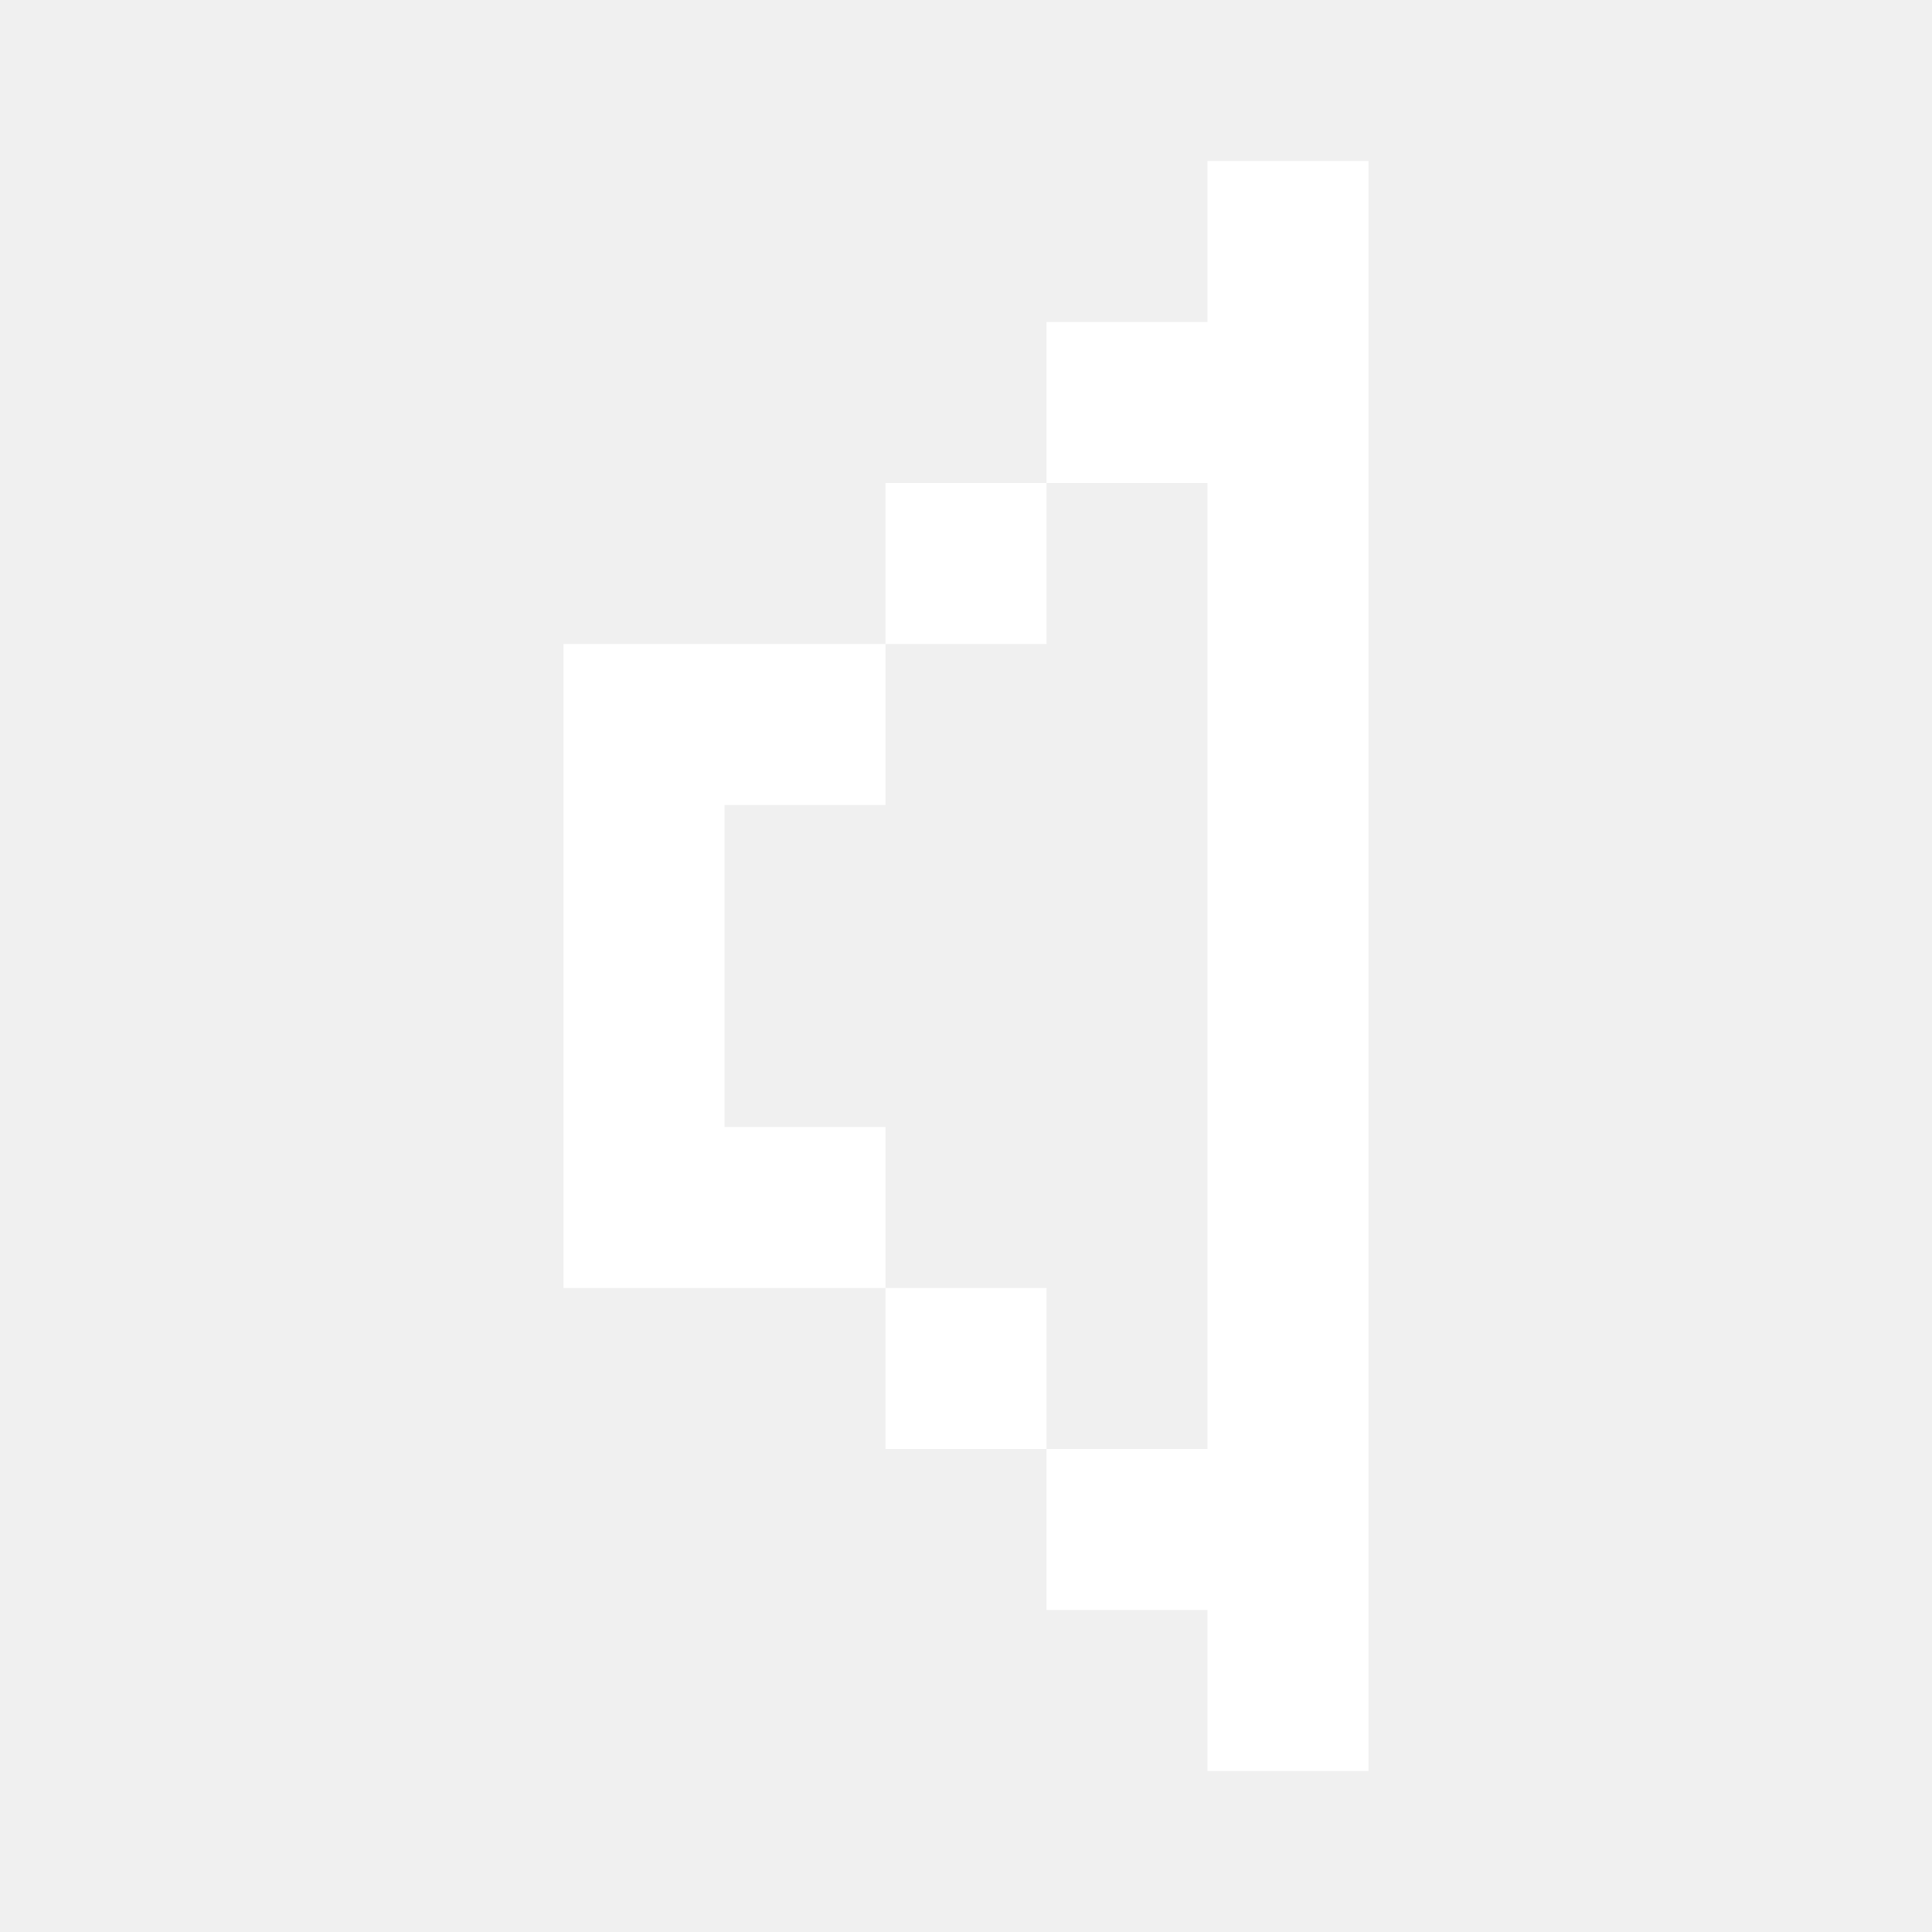
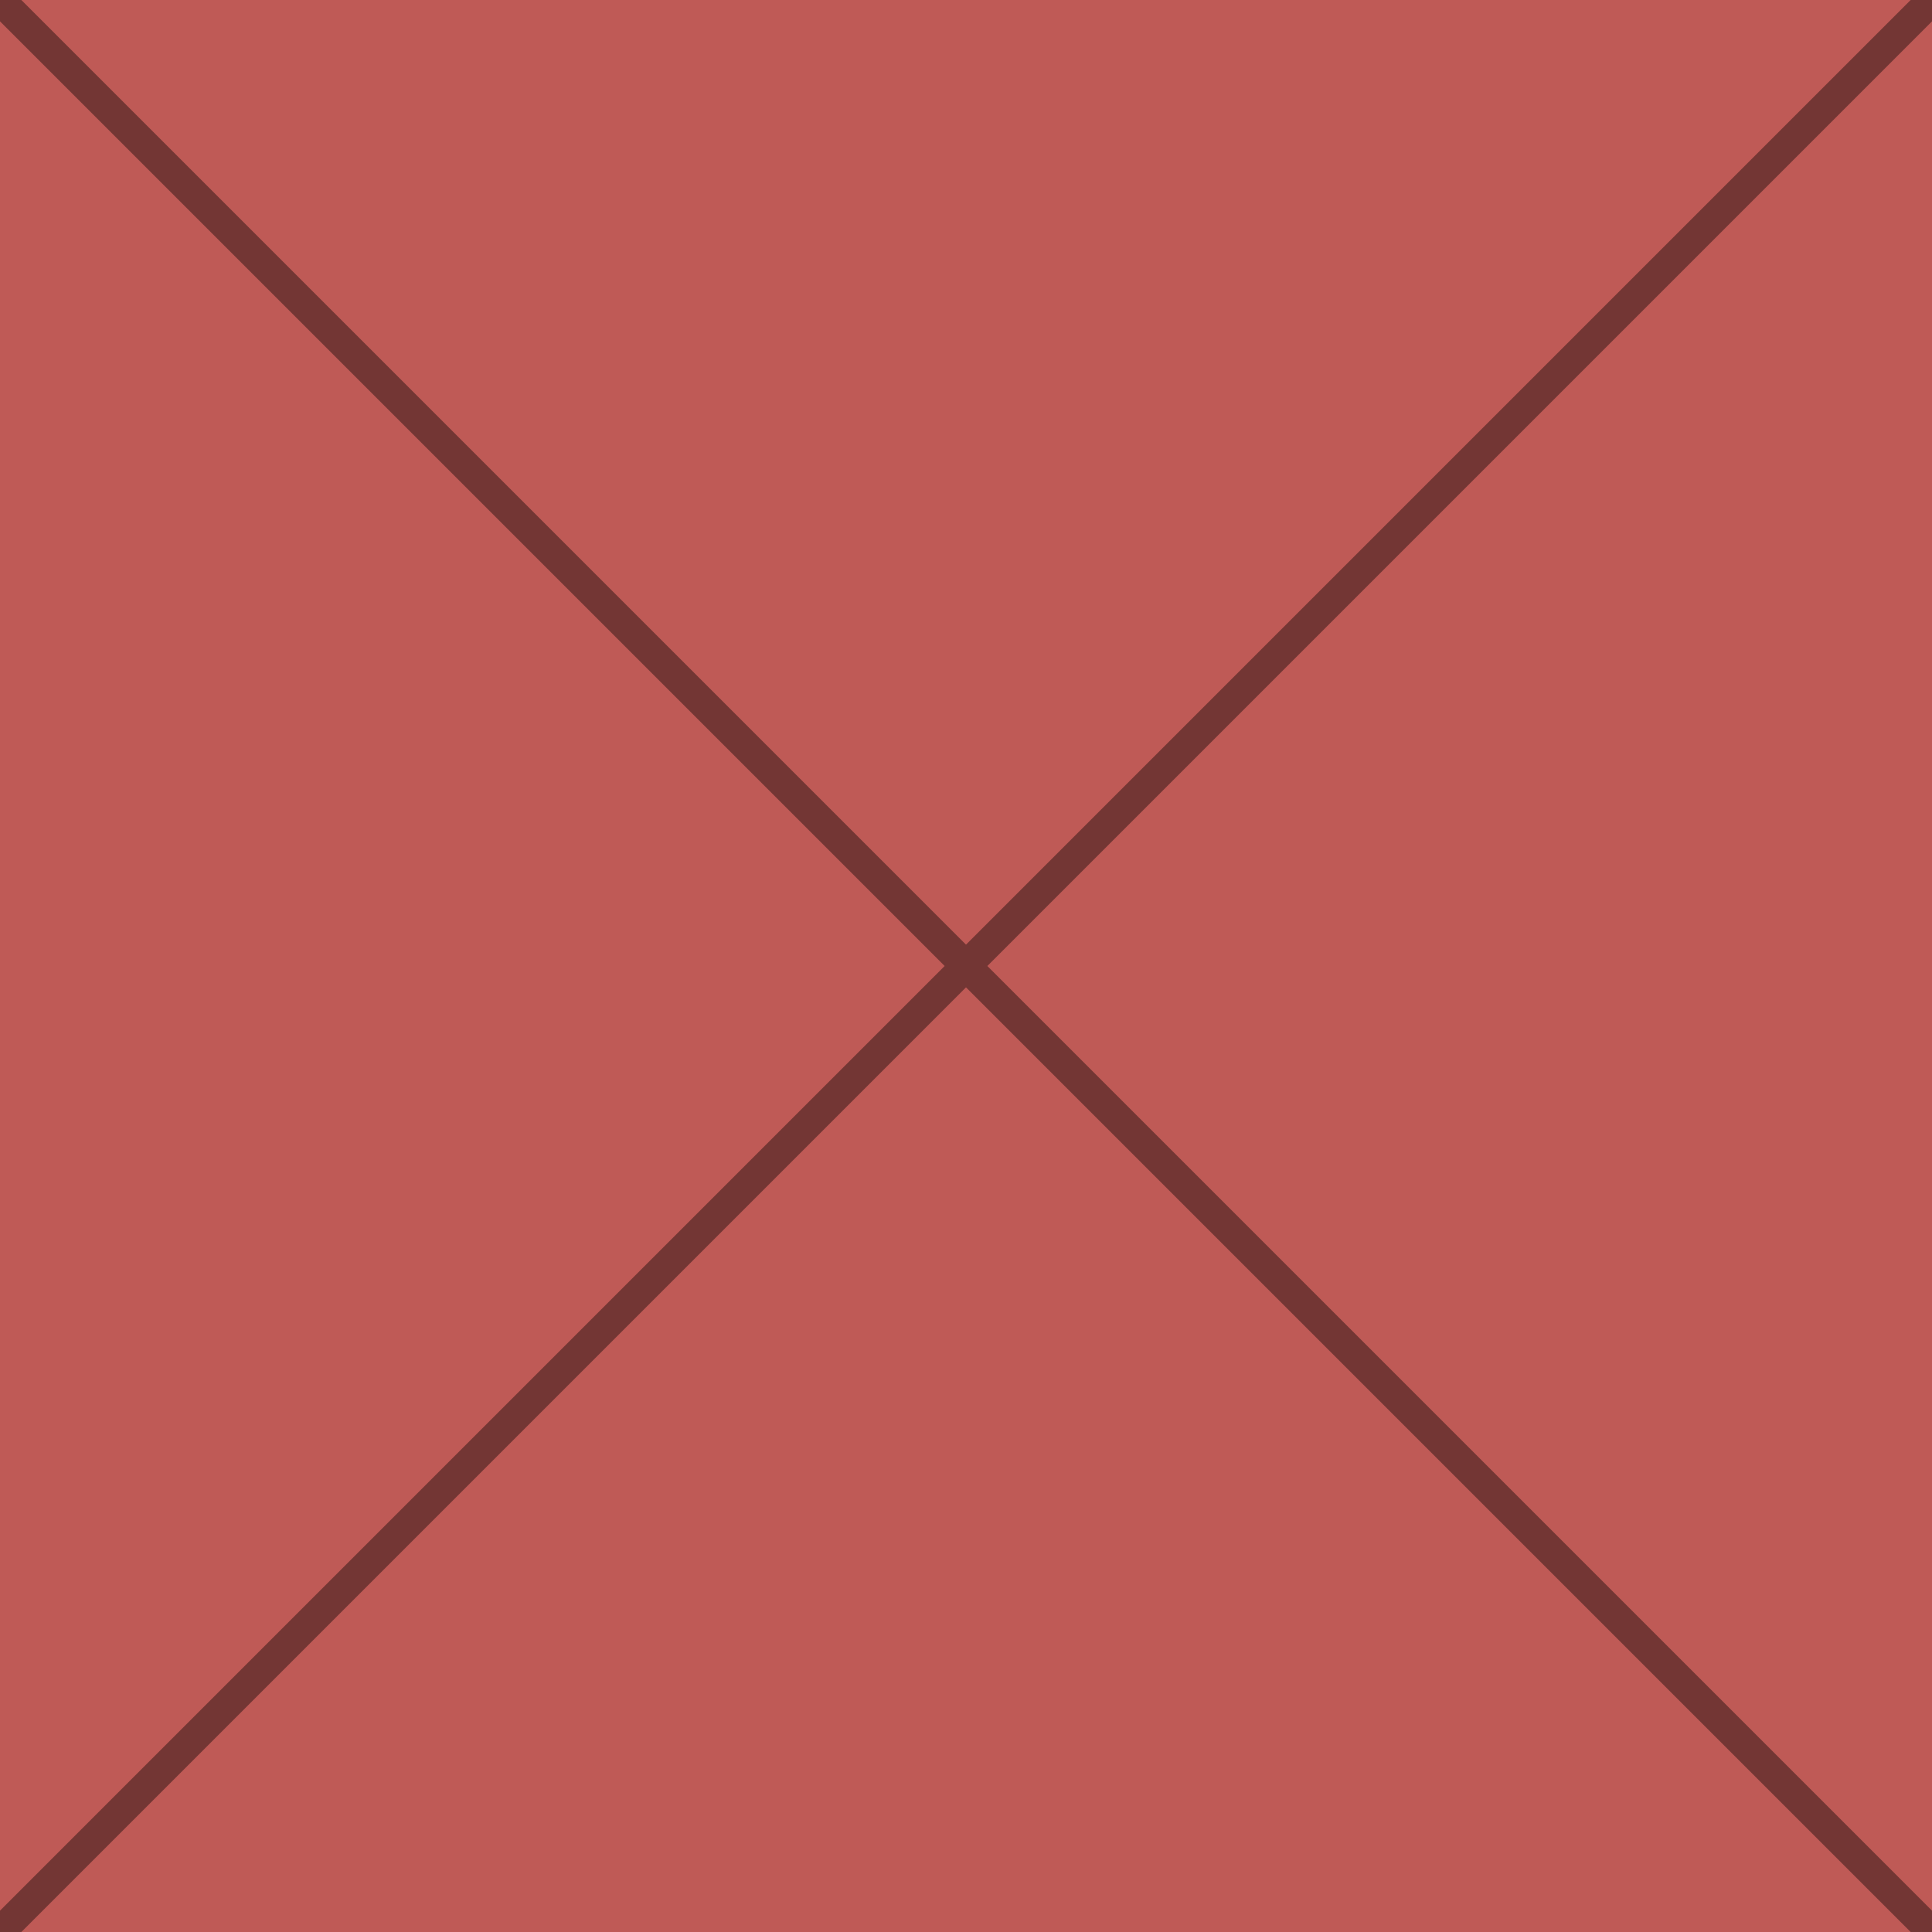
- <svg xmlns="http://www.w3.org/2000/svg" fill="#ffffff" viewBox="0 0 24 24">
-   <path d="M17 22h-2v-2h-2v-2h2V6h-2V4h2V2h2v20Zm-4-4h-2v-2h2v2ZM11 8v2H9v4h2v2H7V8h4Zm2 0h-2V6h2v2Z" />
+ <svg xmlns="http://www.w3.org/2000/svg" width="128" height="128" viewBox="0 0 128 128">
+   <rect width="100%" height="100%" fill="rgb(191,90,86)" />
+   <path d="M0 0L128 128M128 0L0 128" stroke="#0006" stroke-width="2" />
</svg>
